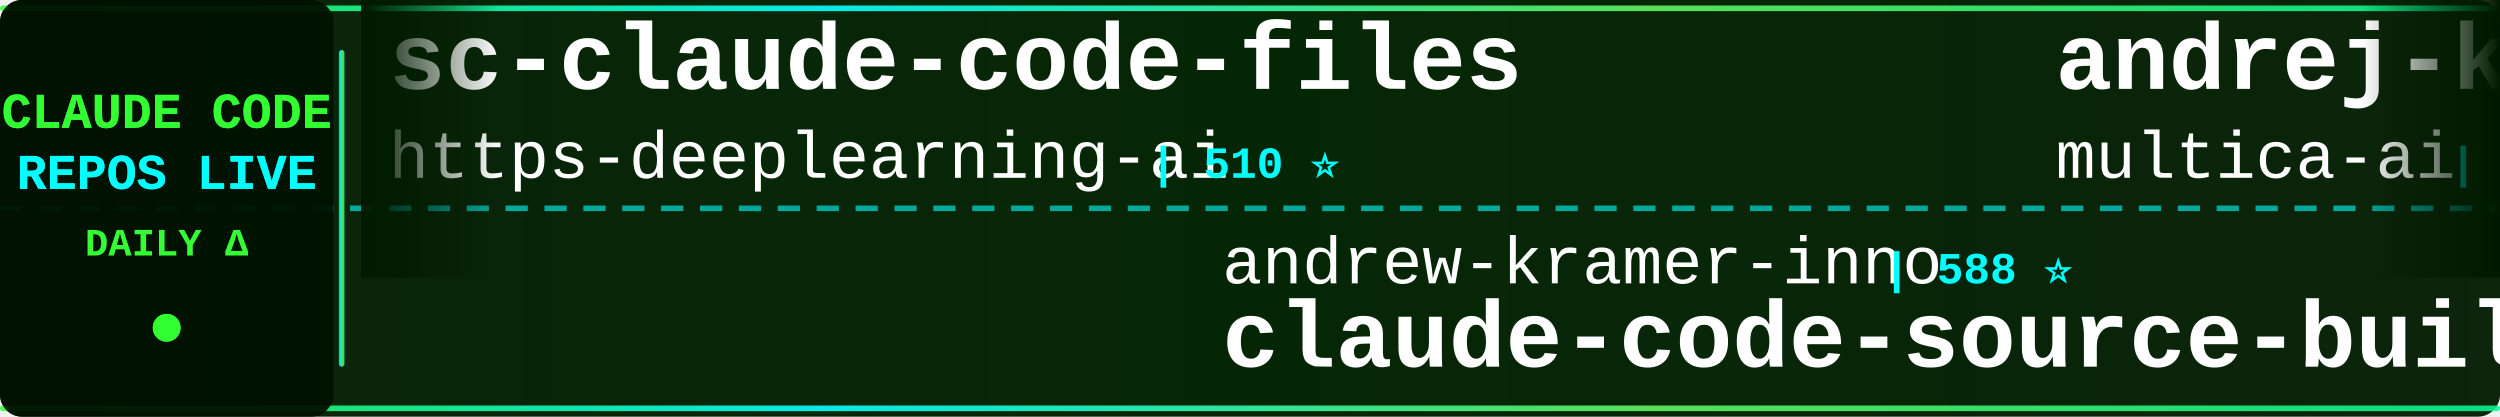
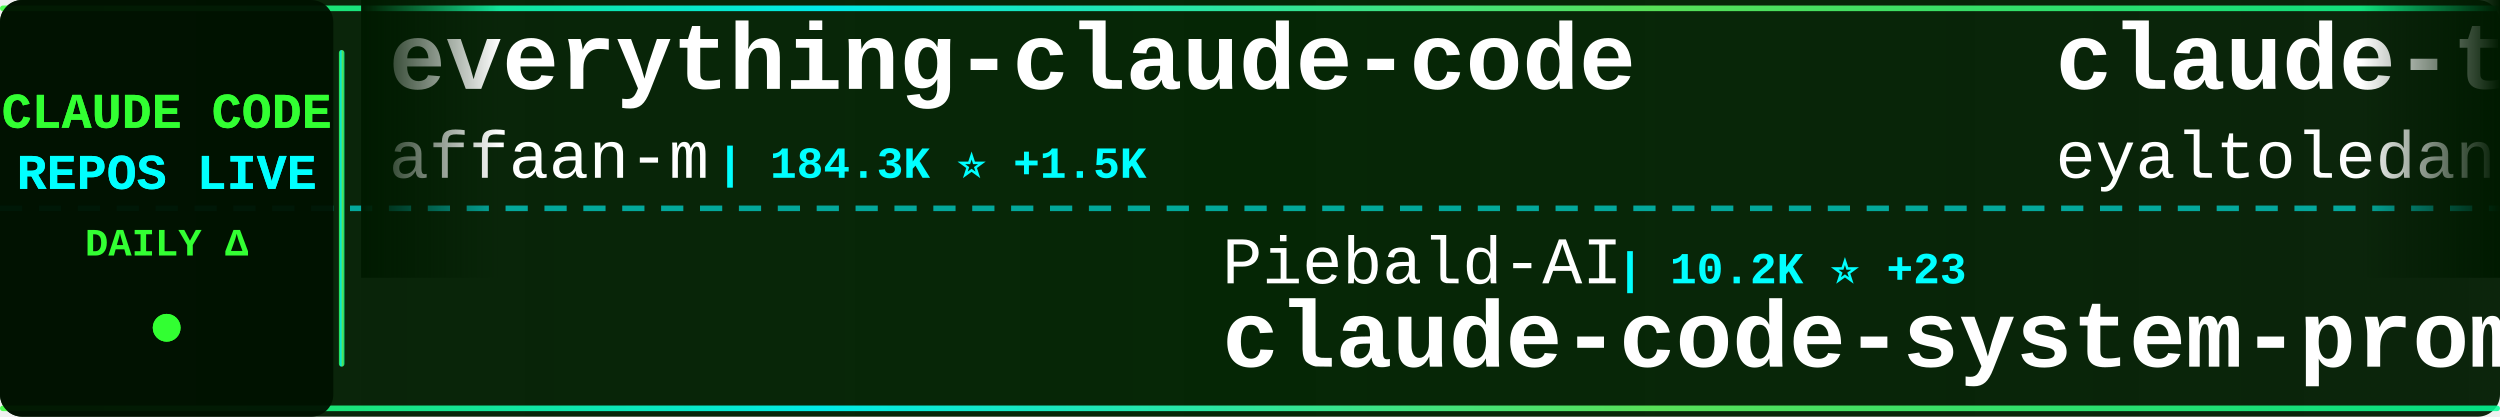
<svg xmlns="http://www.w3.org/2000/svg" width="900" height="150">
  <defs>
    <linearGradient id="tickerBg" x1="0%" y1="0%" x2="100%" y2="0%">
      <stop offset="0%" style="stop-color:#001a00;stop-opacity:0.95" />
      <stop offset="50%" style="stop-color:#002200;stop-opacity:0.98" />
      <stop offset="100%" style="stop-color:#001a00;stop-opacity:0.95" />
    </linearGradient>
    <linearGradient id="borderGrad" x1="0%" y1="0%" x2="100%" y2="0%">
      <stop offset="0%" style="stop-color:#33ff33;stop-opacity:0.85">
        <animate attributeName="stop-opacity" values="0.85;1;0.85" dur="2s" repeatCount="indefinite" />
      </stop>
      <stop offset="33%" style="stop-color:#00ffff;stop-opacity:0.9">
        <animate attributeName="stop-opacity" values="0.9;1;0.9" dur="2.2s" repeatCount="indefinite" />
      </stop>
      <stop offset="66%" style="stop-color:#66ff66;stop-opacity:0.85">
        <animate attributeName="stop-opacity" values="0.85;1;0.85" dur="1.8s" repeatCount="indefinite" />
      </stop>
      <stop offset="100%" style="stop-color:#00ff99;stop-opacity:0.85">
        <animate attributeName="stop-opacity" values="0.85;1;0.85" dur="2s" repeatCount="indefinite" />
      </stop>
    </linearGradient>
    <filter id="textGlow">
      <feGaussianBlur stdDeviation="0.1" result="coloredBlur" />
      <feMerge>
        <feMergeNode in="coloredBlur" />
        <feMergeNode in="SourceGraphic" />
      </feMerge>
    </filter>
    <filter id="metricGlow">
      <feGaussianBlur stdDeviation="0.2" result="coloredBlur" />
      <feMerge>
        <feMergeNode in="coloredBlur" />
        <feMergeNode in="SourceGraphic" />
      </feMerge>
    </filter>
    <linearGradient id="leftFade" x1="0%" y1="0%" x2="100%" y2="0%">
      <stop offset="0%" style="stop-color:#001a00;stop-opacity:1" />
      <stop offset="100%" style="stop-color:#001a00;stop-opacity:0" />
    </linearGradient>
    <linearGradient id="rightFade" x1="0%" y1="0%" x2="100%" y2="0%">
      <stop offset="0%" style="stop-color:#001a00;stop-opacity:0" />
      <stop offset="100%" style="stop-color:#001a00;stop-opacity:1" />
    </linearGradient>
  </defs>
  <rect width="900" height="150" fill="url(#tickerBg)" rx="8" />
  <rect x="0" y="2" width="900" height="2" fill="url(#borderGrad)" rx="1" />
  <rect x="0" y="146" width="900" height="2" fill="url(#borderGrad)" rx="1" />
  <line x1="0" y1="75" x2="900" y2="75" stroke="#00ffff" stroke-width="2" stroke-dasharray="8 6" opacity="0.6" />
  <rect x="0" y="0" width="120" height="150" fill="#001100" opacity="0.95" rx="8" />
  <text x="60" y="46" font-family="'Courier New', monospace" font-size="18" font-weight="bold" fill="#33ff33" text-anchor="middle" filter="url(#textGlow)">
    CLAUDE CODE
  </text>
  <text x="60" y="68" font-family="'Courier New', monospace" font-size="18" font-weight="bold" fill="#00ffff" text-anchor="middle" filter="url(#textGlow)">
    REPOS LIVE
  </text>
  <text x="60" y="92" font-family="'Courier New', monospace" font-size="14" font-weight="bold" fill="#33ff33" text-anchor="middle">
    DAILY Δ
  </text>
  <circle cx="60" cy="118" r="5" fill="#33ff33" filter="url(#metricGlow)">
    <animate attributeName="r" values="4;6;4" dur="1.5s" repeatCount="indefinite" />
    <animate attributeName="opacity" values="0.6;1;0.6" dur="1.5s" repeatCount="indefinite" />
  </circle>
  <rect x="122" y="18" width="2" height="114" fill="url(#borderGrad)" rx="1" />
  <clipPath id="tickerClip">
    <rect x="130" y="0" width="770" height="150" />
  </clipPath>
  <g clip-path="url(#tickerClip)">
    <g id="tickerItems">
      <animateTransform attributeName="transform" attributeType="XML" type="translate" from="0 0" to="-3000 0" dur="54s" repeatCount="indefinite" />
      <g transform="translate(0, 0)">
-         <text x="140" y="32" font-family="'Courier New', monospace" font-size="34" font-weight="bold" fill="#ffffff">sc-claude-code-files</text>
-         <text x="140" y="64" font-family="'Courier New', monospace" font-size="24" font-weight="normal" fill="#ffffff" opacity="1.0">https-deeplearning-ai</text>
-         <text x="414" y="64" font-family="'Courier New', monospace" font-size="16" font-weight="bold" fill="#00ffff"> | 510 ⭐</text>
+         <text x="140" y="32" font-family="'Courier New', monospace" font-size="34" font-weight="bold" fill="#ffffff">everything-claude-code</text>
+         <text x="140" y="64" font-family="'Courier New', monospace" font-size="24" font-weight="normal" fill="#ffffff" opacity="1.0">affaan-m</text>
+         <text x="258" y="64" font-family="'Courier New', monospace" font-size="16" font-weight="bold" fill="#00ffff"> | 184.3K ⭐ +1.5K</text>
      </g>
      <g transform="translate(300, 0)">
-         <text x="140" y="102" font-family="'Courier New', monospace" font-size="24" font-weight="normal" fill="#ffffff" opacity="1.0">andrew-kramer-inno</text>
-         <text x="378" y="102" font-family="'Courier New', monospace" font-size="16" font-weight="bold" fill="#00ffff"> | 588 ⭐</text>
-         <text x="140" y="132" font-family="'Courier New', monospace" font-size="34" font-weight="bold" fill="#ffffff">claude-code-source-build</text>
+         <text x="140" y="102" font-family="'Courier New', monospace" font-size="24" font-weight="normal" fill="#ffffff" opacity="1.0">Piebald-AI</text>
+         <text x="282" y="102" font-family="'Courier New', monospace" font-size="16" font-weight="bold" fill="#00ffff"> | 10.2K ⭐ +23</text>
+         <text x="140" y="132" font-family="'Courier New', monospace" font-size="34" font-weight="bold" fill="#ffffff">claude-code-system-promp...</text>
      </g>
      <g transform="translate(600, 0)">
-         <text x="140" y="32" font-family="'Courier New', monospace" font-size="34" font-weight="bold" fill="#ffffff">andrej-karpathy-skills</text>
-         <text x="140" y="64" font-family="'Courier New', monospace" font-size="24" font-weight="normal" fill="#ffffff" opacity="1.0">multica-ai</text>
-         <text x="282" y="64" font-family="'Courier New', monospace" font-size="16" font-weight="bold" fill="#00ffff"> | 131.7K ⭐ +1.4K</text>
+         <text x="140" y="32" font-family="'Courier New', monospace" font-size="34" font-weight="bold" fill="#ffffff">claude-task-master</text>
+         <text x="140" y="64" font-family="'Courier New', monospace" font-size="24" font-weight="normal" fill="#ffffff" opacity="1.0">eyaltoledano</text>
+         <text x="306" y="64" font-family="'Courier New', monospace" font-size="16" font-weight="bold" fill="#00ffff"> | 27.2K ⭐ +9</text>
      </g>
      <g transform="translate(900, 0)">
-         <text x="140" y="102" font-family="'Courier New', monospace" font-size="24" font-weight="normal" fill="#ffffff" opacity="1.0">alirezarezvani</text>
-         <text x="330" y="102" font-family="'Courier New', monospace" font-size="16" font-weight="bold" fill="#00ffff"> | 15.0K ⭐ +109</text>
-         <text x="140" y="132" font-family="'Courier New', monospace" font-size="34" font-weight="bold" fill="#ffffff">claude-skills</text>
+         <text x="140" y="102" font-family="'Courier New', monospace" font-size="24" font-weight="normal" fill="#ffffff" opacity="1.0">ykdojo</text>
+         <text x="234" y="102" font-family="'Courier New', monospace" font-size="16" font-weight="bold" fill="#00ffff"> | 8.3K ⭐ +30</text>
+         <text x="140" y="132" font-family="'Courier New', monospace" font-size="34" font-weight="bold" fill="#ffffff">claude-code-tips</text>
      </g>
      <g transform="translate(1200, 0)">
-         <text x="140" y="32" font-family="'Courier New', monospace" font-size="34" font-weight="bold" fill="#ffffff">claude-code-proxy</text>
-         <text x="140" y="64" font-family="'Courier New', monospace" font-size="24" font-weight="normal" fill="#ffffff" opacity="1.0">1rgs</text>
-         <text x="210" y="64" font-family="'Courier New', monospace" font-size="16" font-weight="bold" fill="#00ffff"> | 3.6K ⭐ +1</text>
+         <text x="140" y="32" font-family="'Courier New', monospace" font-size="34" font-weight="bold" fill="#ffffff">claude-code-telegram</text>
+         <text x="140" y="64" font-family="'Courier New', monospace" font-size="24" font-weight="normal" fill="#ffffff" opacity="1.0">RichardAtCT</text>
+         <text x="294" y="64" font-family="'Courier New', monospace" font-size="16" font-weight="bold" fill="#00ffff"> | 2.6K ⭐ +3</text>
      </g>
      <g transform="translate(1500, 0)">
-         <text x="140" y="102" font-family="'Courier New', monospace" font-size="24" font-weight="normal" fill="#ffffff" opacity="1.0">chauncygu</text>
-         <text x="270" y="102" font-family="'Courier New', monospace" font-size="16" font-weight="bold" fill="#00ffff"> | 2.5K ⭐ +7</text>
-         <text x="140" y="132" font-family="'Courier New', monospace" font-size="34" font-weight="bold" fill="#ffffff">collection-claude-code-s...</text>
+         <text x="140" y="102" font-family="'Courier New', monospace" font-size="24" font-weight="normal" fill="#ffffff" opacity="1.0">LING71671</text>
+         <text x="270" y="102" font-family="'Courier New', monospace" font-size="16" font-weight="bold" fill="#00ffff"> | 832 ⭐ +3</text>
+         <text x="140" y="132" font-family="'Courier New', monospace" font-size="34" font-weight="bold" fill="#ffffff">Open-ClaudeCode</text>
      </g>
      <g transform="translate(1800, 0)">
+         <text x="140" y="32" font-family="'Courier New', monospace" font-size="34" font-weight="bold" fill="#ffffff">learn-claude-code</text>
+         <text x="140" y="64" font-family="'Courier New', monospace" font-size="24" font-weight="normal" fill="#ffffff" opacity="1.0">shareAI-lab</text>
+         <text x="294" y="64" font-family="'Courier New', monospace" font-size="16" font-weight="bold" fill="#00ffff"> | 60.8K ⭐ +150</text>
+       </g>
+       <g transform="translate(2100, 0)">
+         <text x="140" y="102" font-family="'Courier New', monospace" font-size="24" font-weight="normal" fill="#ffffff" opacity="1.0">lintsinghua</text>
+         <text x="294" y="102" font-family="'Courier New', monospace" font-size="16" font-weight="bold" fill="#00ffff"> | 3.3K ⭐ +5</text>
+         <text x="140" y="132" font-family="'Courier New', monospace" font-size="34" font-weight="bold" fill="#ffffff">claude-code-book</text>
+       </g>
+       <g transform="translate(2400, 0)">
+         <text x="140" y="32" font-family="'Courier New', monospace" font-size="34" font-weight="bold" fill="#ffffff">claude-code-from-scratch</text>
+         <text x="140" y="64" font-family="'Courier New', monospace" font-size="24" font-weight="normal" fill="#ffffff" opacity="1.0">Windy3f3f3f3f</text>
+         <text x="318" y="64" font-family="'Courier New', monospace" font-size="16" font-weight="bold" fill="#00ffff"> | 1.2K ⭐ +6</text>
+       </g>
+       <g transform="translate(2700, 0)">
+         <text x="140" y="102" font-family="'Courier New', monospace" font-size="24" font-weight="normal" fill="#ffffff" opacity="1.0">777genius</text>
+         <text x="270" y="102" font-family="'Courier New', monospace" font-size="16" font-weight="bold" fill="#00ffff"> | 911 ⭐ +1</text>
+         <text x="140" y="132" font-family="'Courier New', monospace" font-size="34" font-weight="bold" fill="#ffffff">claude-code-source-code</text>
+       </g>
+       <g transform="translate(3000, 0)">
+         <text x="140" y="32" font-family="'Courier New', monospace" font-size="34" font-weight="bold" fill="#ffffff">everything-claude-code</text>
+         <text x="140" y="64" font-family="'Courier New', monospace" font-size="24" font-weight="normal" fill="#ffffff" opacity="1.0">affaan-m</text>
+         <text x="258" y="64" font-family="'Courier New', monospace" font-size="16" font-weight="bold" fill="#00ffff"> | 184.3K ⭐ +1.5K</text>
+       </g>
+       <g transform="translate(3300, 0)">
+         <text x="140" y="102" font-family="'Courier New', monospace" font-size="24" font-weight="normal" fill="#ffffff" opacity="1.0">Piebald-AI</text>
+         <text x="282" y="102" font-family="'Courier New', monospace" font-size="16" font-weight="bold" fill="#00ffff"> | 10.2K ⭐ +23</text>
+         <text x="140" y="132" font-family="'Courier New', monospace" font-size="34" font-weight="bold" fill="#ffffff">claude-code-system-promp...</text>
+       </g>
+       <g transform="translate(3600, 0)">
        <text x="140" y="32" font-family="'Courier New', monospace" font-size="34" font-weight="bold" fill="#ffffff">claude-task-master</text>
        <text x="140" y="64" font-family="'Courier New', monospace" font-size="24" font-weight="normal" fill="#ffffff" opacity="1.0">eyaltoledano</text>
-         <text x="306" y="64" font-family="'Courier New', monospace" font-size="16" font-weight="bold" fill="#00ffff"> | 27.2K ⭐ +10</text>
-       </g>
-       <g transform="translate(2100, 0)">
-         <text x="140" y="102" font-family="'Courier New', monospace" font-size="24" font-weight="normal" fill="#ffffff" opacity="1.0">ponponon</text>
-         <text x="258" y="102" font-family="'Courier New', monospace" font-size="16" font-weight="bold" fill="#00ffff"> | 2.2K ⭐ +3</text>
-         <text x="140" y="132" font-family="'Courier New', monospace" font-size="34" font-weight="bold" fill="#ffffff">claude_code_src</text>
-       </g>
-       <g transform="translate(2400, 0)">
-         <text x="140" y="32" font-family="'Courier New', monospace" font-size="34" font-weight="bold" fill="#ffffff">claude-code-security-rev...</text>
-         <text x="140" y="64" font-family="'Courier New', monospace" font-size="24" font-weight="normal" fill="#ffffff" opacity="1.0">anthropics</text>
-         <text x="282" y="64" font-family="'Courier New', monospace" font-size="16" font-weight="bold" fill="#00ffff"> | 4.6K ⭐ +13</text>
-       </g>
-       <g transform="translate(2700, 0)">
-         <text x="140" y="102" font-family="'Courier New', monospace" font-size="24" font-weight="normal" fill="#ffffff" opacity="1.0">shanraisshan</text>
-         <text x="306" y="102" font-family="'Courier New', monospace" font-size="16" font-weight="bold" fill="#00ffff"> | 53.2K ⭐ +114</text>
-         <text x="140" y="132" font-family="'Courier New', monospace" font-size="34" font-weight="bold" fill="#ffffff">claude-code-best-practic...</text>
-       </g>
-       <g transform="translate(3000, 0)">
-         <text x="140" y="32" font-family="'Courier New', monospace" font-size="34" font-weight="bold" fill="#ffffff">sc-claude-code-files</text>
-         <text x="140" y="64" font-family="'Courier New', monospace" font-size="24" font-weight="normal" fill="#ffffff" opacity="1.0">https-deeplearning-ai</text>
-         <text x="414" y="64" font-family="'Courier New', monospace" font-size="16" font-weight="bold" fill="#00ffff"> | 510 ⭐</text>
-       </g>
-       <g transform="translate(3300, 0)">
-         <text x="140" y="102" font-family="'Courier New', monospace" font-size="24" font-weight="normal" fill="#ffffff" opacity="1.0">andrew-kramer-inno</text>
-         <text x="378" y="102" font-family="'Courier New', monospace" font-size="16" font-weight="bold" fill="#00ffff"> | 588 ⭐</text>
-         <text x="140" y="132" font-family="'Courier New', monospace" font-size="34" font-weight="bold" fill="#ffffff">claude-code-source-build</text>
-       </g>
-       <g transform="translate(3600, 0)">
-         <text x="140" y="32" font-family="'Courier New', monospace" font-size="34" font-weight="bold" fill="#ffffff">andrej-karpathy-skills</text>
-         <text x="140" y="64" font-family="'Courier New', monospace" font-size="24" font-weight="normal" fill="#ffffff" opacity="1.0">multica-ai</text>
-         <text x="282" y="64" font-family="'Courier New', monospace" font-size="16" font-weight="bold" fill="#00ffff"> | 131.7K ⭐ +1.4K</text>
+         <text x="306" y="64" font-family="'Courier New', monospace" font-size="16" font-weight="bold" fill="#00ffff"> | 27.2K ⭐ +9</text>
      </g>
      <g transform="translate(3900, 0)">
-         <text x="140" y="102" font-family="'Courier New', monospace" font-size="24" font-weight="normal" fill="#ffffff" opacity="1.0">alirezarezvani</text>
-         <text x="330" y="102" font-family="'Courier New', monospace" font-size="16" font-weight="bold" fill="#00ffff"> | 15.0K ⭐ +109</text>
-         <text x="140" y="132" font-family="'Courier New', monospace" font-size="34" font-weight="bold" fill="#ffffff">claude-skills</text>
+         <text x="140" y="102" font-family="'Courier New', monospace" font-size="24" font-weight="normal" fill="#ffffff" opacity="1.0">ykdojo</text>
+         <text x="234" y="102" font-family="'Courier New', monospace" font-size="16" font-weight="bold" fill="#00ffff"> | 8.3K ⭐ +30</text>
+         <text x="140" y="132" font-family="'Courier New', monospace" font-size="34" font-weight="bold" fill="#ffffff">claude-code-tips</text>
      </g>
    </g>
  </g>
  <rect x="130" y="0" width="50" height="100" fill="url(#leftFade)" />
  <rect x="850" y="0" width="50" height="100" fill="url(#rightFade)" />
</svg>
